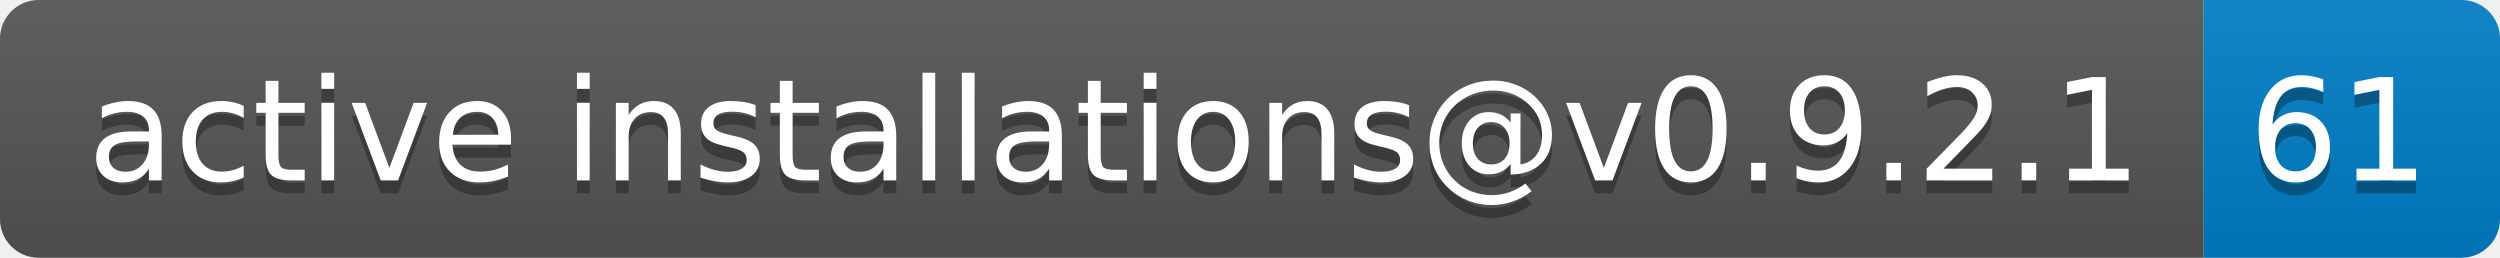
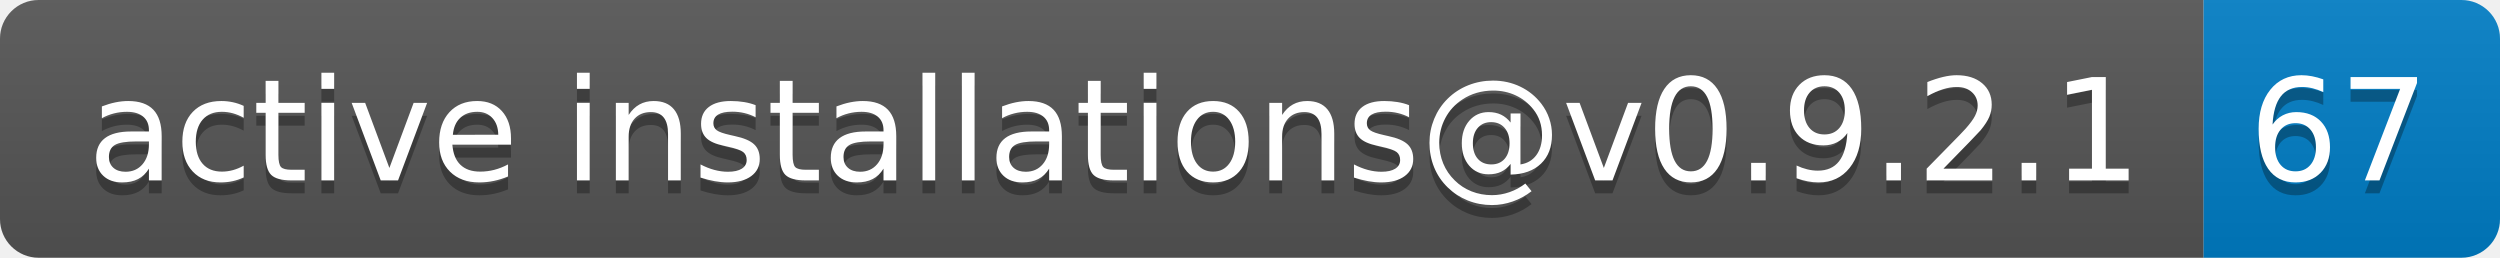
- <svg xmlns="http://www.w3.org/2000/svg" width="194" height="20" role="img" aria-label="active installations@v0.9.2.1: 61">
+ <svg xmlns="http://www.w3.org/2000/svg" width="194" height="20" role="img" aria-label="active installations@v0.9.2.1: 67">
  <linearGradient id="s" x2="0" y2="100%">
    <stop offset="0" stop-color="#bbb" stop-opacity=".1" />
    <stop offset="1" stop-opacity=".1" />
  </linearGradient>
  <clipPath id="r">
    <rect width="194" height="20" rx="3" fill="#fff" />
  </clipPath>
  <g clip-path="url(#r)">
    <rect width="171" height="20" fill="#555" />
    <rect x="171" width="23" height="20" fill="#007ec6" />
    <rect width="194" height="20" fill="url(#s)" />
  </g>
  <g fill="#fff" text-anchor="middle" font-family="Verdana,Geneva,DejaVu Sans,sans-serif" text-rendering="geometricPrecision" font-size="110">
    <text aria-hidden="true" x="865" y="150" fill="#010101" fill-opacity=".3" transform="scale(.1)" textLength="1610">active installations@v0.9.2.1</text>
    <text x="865" y="140" transform="scale(.1)" fill="#fff" textLength="1610">active installations@v0.9.2.1</text>
-     <text aria-hidden="true" x="1815" y="150" fill="#010101" fill-opacity=".3" transform="scale(.1)" textLength="130">61</text>
-     <text x="1815" y="140" transform="scale(.1)" fill="#fff" textLength="130">61</text>
+     <text aria-hidden="true" x="1815" y="150" fill="#010101" fill-opacity=".3" transform="scale(.1)" textLength="130">67</text>
+     <text x="1815" y="140" transform="scale(.1)" fill="#fff" textLength="130">67</text>
  </g>
</svg>
